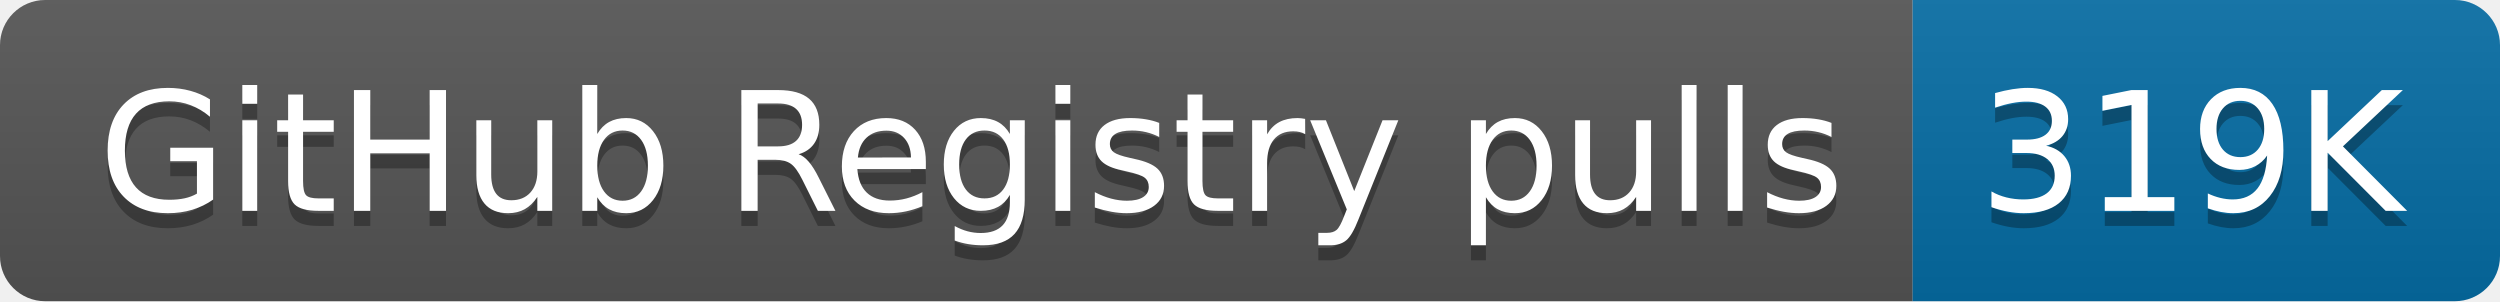
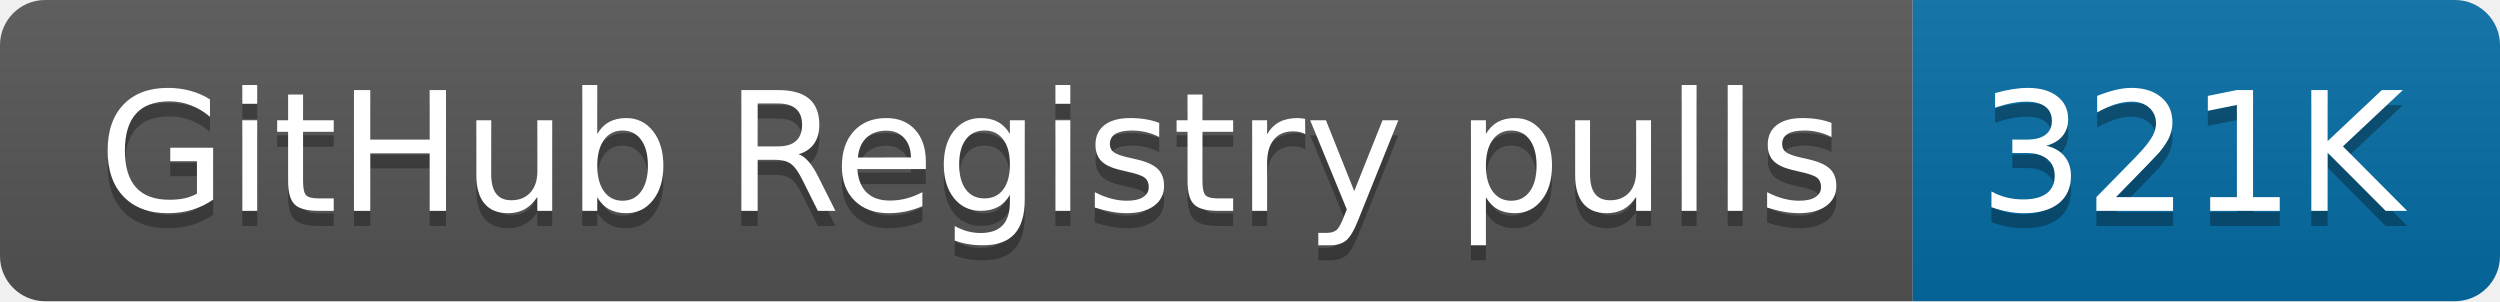
- <svg xmlns="http://www.w3.org/2000/svg" width="166" height="20" role="img" aria-label="GitHub Registry pulls: 319K">
+ <svg xmlns="http://www.w3.org/2000/svg" width="166" height="20" role="img" aria-label="GitHub Registry pulls: 321K">
  <linearGradient id="s" x2="0" y2="100%">
    <stop offset="0" stop-color="#bbb" stop-opacity=".1" />
    <stop offset="1" stop-opacity=".1" />
  </linearGradient>
  <clipPath id="r">
    <rect width="166" height="20" rx="3" fill="#fff" />
  </clipPath>
  <g clip-path="url(#r)">
    <rect width="127" height="20" fill="#555" />
    <rect x="127" width="39" height="20" fill="#066da5" />
    <rect width="166" height="20" fill="url(#s)" />
  </g>
  <g fill="#fff" text-anchor="middle" font-family="Verdana,Geneva,DejaVu Sans,sans-serif" text-rendering="geometricPrecision" font-size="110">
    <text aria-hidden="true" x="645" y="150" fill="#010101" fill-opacity=".3" transform="scale(.1)" textLength="1170">GitHub Registry pulls</text>
    <text x="645" y="140" transform="scale(.1)" fill="#fff" textLength="1170">GitHub Registry pulls</text>
-     <text aria-hidden="true" x="1455" y="150" fill="#010101" fill-opacity=".3" transform="scale(.1)" textLength="290">319K</text>
-     <text x="1455" y="140" transform="scale(.1)" fill="#fff" textLength="290">319K</text>
+     <text aria-hidden="true" x="1455" y="150" fill="#010101" fill-opacity=".3" transform="scale(.1)" textLength="290">321K</text>
+     <text x="1455" y="140" transform="scale(.1)" fill="#fff" textLength="290">321K</text>
  </g>
</svg>
